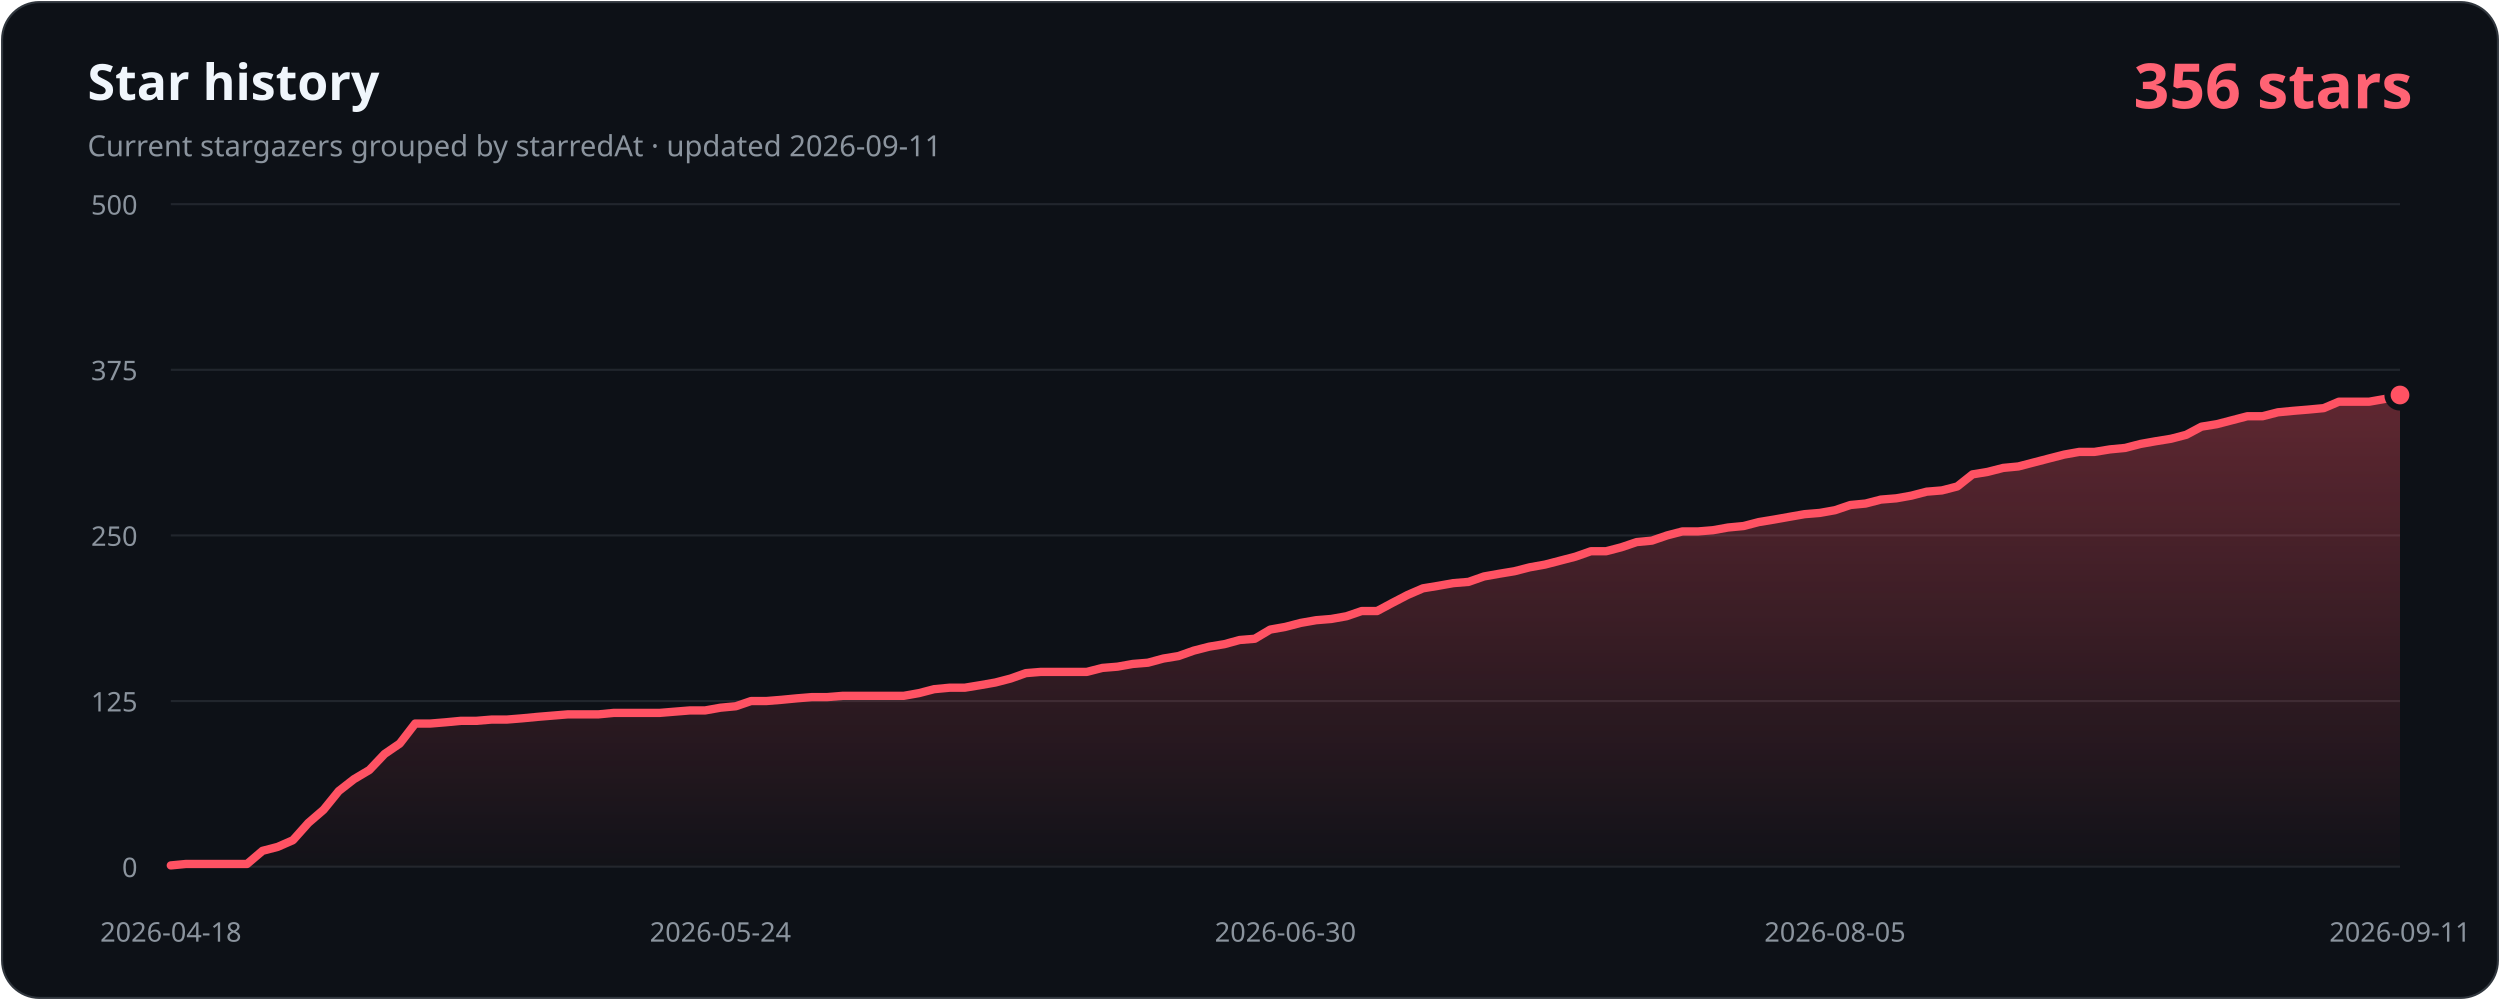
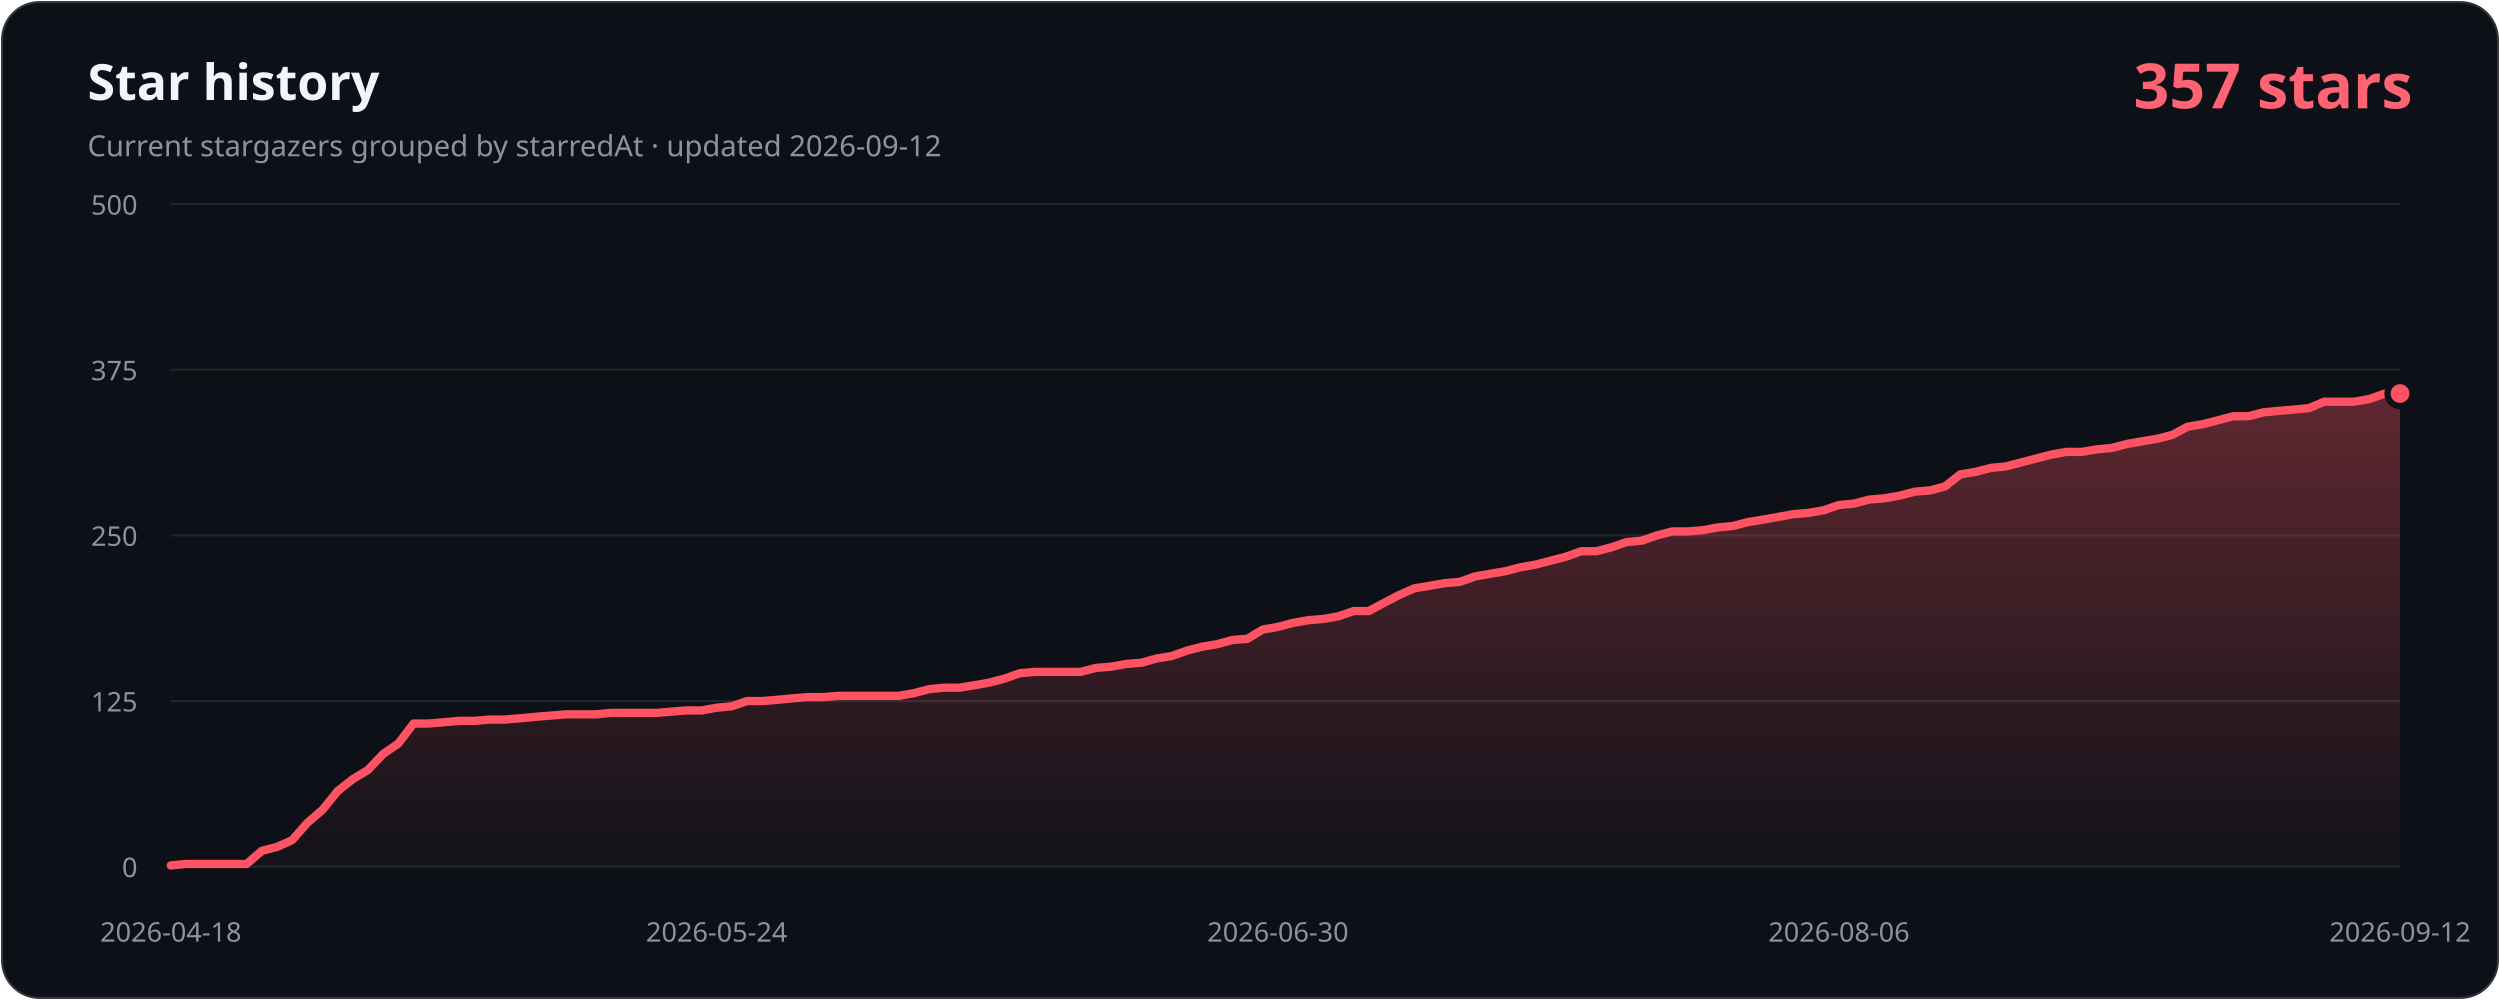
- <svg xmlns="http://www.w3.org/2000/svg" width="1200" height="480" viewBox="0 0 1200 480" role="img" aria-labelledby="title description" data-history-hash="aaaf3398410fc21654d8">
+ <svg xmlns="http://www.w3.org/2000/svg" width="1200" height="480" viewBox="0 0 1200 480" role="img" aria-labelledby="title description" data-history-hash="14a5ae67177943625163">
  <defs>
    <linearGradient id="area" x1="0" y1="0" x2="0" y2="1">
      <stop offset="0" stop-color="#ff5263" stop-opacity="0.34" />
      <stop offset="1" stop-color="#ff5263" stop-opacity="0.02" />
    </linearGradient>
  </defs>
  <rect x="1" y="1" width="1198" height="478" rx="18" fill="#0d1117" stroke="#30363d" />
  <text x="42" y="48" fill="#f0f6fc" font-family="Segoe UI, sans-serif" font-size="24" font-weight="700">Star history</text>
-   <text x="42" y="75" fill="#8b949e" font-family="Segoe UI, sans-serif" font-size="14">Current stargazers grouped by starredAt · updated 2026-09-11</text>
-   <text x="1158" y="52" fill="#ff6374" font-family="Segoe UI, sans-serif" font-size="30" font-weight="700" text-anchor="end">356 stars</text>
+   <text x="42" y="75" fill="#8b949e" font-family="Segoe UI, sans-serif" font-size="14">Current stargazers grouped by starredAt · updated 2026-09-12</text>
+   <text x="1158" y="52" fill="#ff6374" font-family="Segoe UI, sans-serif" font-size="30" font-weight="700" text-anchor="end">357 stars</text>
  <g font-family="Segoe UI, sans-serif" font-size="13">
    <line class="grid" x1="82" y1="416.0" x2="1152" y2="416.0" />
    <text class="axis" x="66" y="421.0" text-anchor="end">0</text>
    <line class="grid" x1="82" y1="336.5" x2="1152" y2="336.5" />
    <text class="axis" x="66" y="341.5" text-anchor="end">125</text>
    <line class="grid" x1="82" y1="257.0" x2="1152" y2="257.0" />
    <text class="axis" x="66" y="262.0" text-anchor="end">250</text>
    <line class="grid" x1="82" y1="177.5" x2="1152" y2="177.5" />
    <text class="axis" x="66" y="182.5" text-anchor="end">375</text>
    <line class="grid" x1="82" y1="98.0" x2="1152" y2="98.0" />
    <text class="axis" x="66" y="103.0" text-anchor="end">500</text>
    <text class="axis" x="82.0" y="452" text-anchor="middle">2026-04-18</text>
-     <text class="axis" x="345.8" y="452" text-anchor="middle">2026-05-24</text>
-     <text class="axis" x="617.0" y="452" text-anchor="middle">2026-06-30</text>
-     <text class="axis" x="880.8" y="452" text-anchor="middle">2026-08-05</text>
-     <text class="axis" x="1152.0" y="452" text-anchor="middle">2026-09-11</text>
+     <text class="axis" x="344.0" y="452" text-anchor="middle">2026-05-24</text>
+     <text class="axis" x="613.4" y="452" text-anchor="middle">2026-06-30</text>
+     <text class="axis" x="882.7" y="452" text-anchor="middle">2026-08-06</text>
+     <text class="axis" x="1152.0" y="452" text-anchor="middle">2026-09-12</text>
  </g>
-   <path d="M 82,416 L 82.0,415.4 L 89.3,414.7 L 96.7,414.7 L 104.0,414.7 L 111.3,414.7 L 118.6,414.7 L 126.0,408.4 L 133.3,406.5 L 140.6,403.3 L 148.0,395.0 L 155.3,388.7 L 162.6,379.7 L 169.9,374.0 L 177.3,369.6 L 184.6,361.9 L 191.9,356.9 L 199.3,347.3 L 206.6,347.3 L 213.9,346.7 L 221.2,346.0 L 228.6,346.0 L 235.9,345.4 L 243.2,345.4 L 250.6,344.8 L 257.9,344.1 L 265.2,343.5 L 272.5,342.9 L 279.9,342.9 L 287.2,342.9 L 294.5,342.2 L 301.9,342.2 L 309.2,342.2 L 316.5,342.2 L 323.8,341.6 L 331.2,341.0 L 338.5,341.0 L 345.8,339.7 L 353.2,339.0 L 360.5,336.5 L 367.8,336.5 L 375.2,335.9 L 382.5,335.2 L 389.8,334.6 L 397.1,334.6 L 404.5,334.0 L 411.8,334.0 L 419.1,334.0 L 426.5,334.0 L 433.8,334.0 L 441.1,332.7 L 448.4,330.8 L 455.8,330.1 L 463.1,330.1 L 470.4,328.9 L 477.8,327.6 L 485.1,325.7 L 492.4,323.1 L 499.7,322.5 L 507.1,322.5 L 514.4,322.5 L 521.7,322.5 L 529.1,320.6 L 536.4,320.0 L 543.7,318.7 L 551.0,318.1 L 558.4,316.1 L 565.7,314.9 L 573.0,312.3 L 580.4,310.4 L 587.7,309.2 L 595.0,307.2 L 602.3,306.6 L 609.7,302.2 L 617.0,300.9 L 624.3,299.0 L 631.7,297.7 L 639.0,297.1 L 646.3,295.8 L 653.6,293.3 L 661.0,293.3 L 668.3,289.4 L 675.6,285.6 L 683.0,282.4 L 690.3,281.2 L 697.6,279.9 L 704.9,279.3 L 712.3,276.7 L 719.6,275.4 L 726.9,274.2 L 734.3,272.3 L 741.6,271.0 L 748.9,269.1 L 756.2,267.2 L 763.6,264.6 L 770.9,264.6 L 778.2,262.7 L 785.6,260.2 L 792.9,259.5 L 800.2,257.0 L 807.5,255.1 L 814.9,255.1 L 822.2,254.5 L 829.5,253.2 L 836.9,252.5 L 844.2,250.6 L 851.5,249.4 L 858.8,248.1 L 866.2,246.8 L 873.5,246.2 L 880.8,244.9 L 888.2,242.4 L 895.5,241.7 L 902.8,239.8 L 910.2,239.2 L 917.5,237.9 L 924.8,236.0 L 932.1,235.4 L 939.5,233.5 L 946.8,227.7 L 954.1,226.5 L 961.5,224.6 L 968.8,223.9 L 976.1,222.0 L 983.4,220.1 L 990.8,218.2 L 998.1,216.9 L 1005.4,216.9 L 1012.8,215.7 L 1020.1,215.0 L 1027.4,213.1 L 1034.7,211.8 L 1042.1,210.6 L 1049.4,208.7 L 1056.7,204.8 L 1064.1,203.6 L 1071.4,201.7 L 1078.7,199.8 L 1086.0,199.8 L 1093.4,197.9 L 1100.7,197.2 L 1108.0,196.6 L 1115.4,195.9 L 1122.7,192.8 L 1130.0,192.8 L 1137.3,192.8 L 1144.7,191.5 L 1152.0,189.6 L 1152,416 Z" fill="url(#area)" />
-   <polyline points="82.0,415.4 89.3,414.7 96.7,414.7 104.0,414.7 111.3,414.7 118.6,414.7 126.0,408.4 133.3,406.5 140.6,403.3 148.0,395.0 155.3,388.7 162.6,379.7 169.9,374.0 177.3,369.6 184.6,361.9 191.9,356.9 199.3,347.3 206.6,347.3 213.9,346.7 221.2,346.0 228.6,346.0 235.9,345.4 243.2,345.4 250.6,344.8 257.9,344.1 265.2,343.5 272.5,342.9 279.9,342.9 287.2,342.9 294.5,342.2 301.9,342.2 309.2,342.2 316.5,342.2 323.8,341.6 331.2,341.0 338.5,341.0 345.8,339.7 353.2,339.0 360.5,336.5 367.8,336.5 375.2,335.9 382.5,335.2 389.8,334.6 397.1,334.6 404.5,334.0 411.8,334.0 419.1,334.0 426.5,334.0 433.8,334.0 441.1,332.7 448.4,330.8 455.8,330.1 463.1,330.1 470.4,328.9 477.8,327.6 485.1,325.7 492.4,323.1 499.7,322.5 507.1,322.5 514.4,322.5 521.7,322.5 529.1,320.6 536.4,320.0 543.7,318.7 551.0,318.1 558.4,316.1 565.7,314.9 573.0,312.3 580.4,310.4 587.7,309.2 595.0,307.2 602.3,306.6 609.7,302.2 617.0,300.9 624.3,299.0 631.7,297.7 639.0,297.1 646.3,295.8 653.6,293.3 661.0,293.3 668.3,289.4 675.6,285.6 683.0,282.4 690.3,281.2 697.6,279.9 704.9,279.3 712.3,276.7 719.6,275.4 726.9,274.2 734.3,272.3 741.6,271.0 748.9,269.1 756.2,267.2 763.6,264.6 770.9,264.6 778.2,262.7 785.6,260.2 792.9,259.5 800.2,257.0 807.5,255.1 814.9,255.1 822.2,254.5 829.5,253.2 836.9,252.5 844.2,250.6 851.5,249.4 858.8,248.1 866.2,246.8 873.5,246.2 880.8,244.9 888.2,242.4 895.5,241.7 902.8,239.8 910.2,239.2 917.5,237.9 924.8,236.0 932.1,235.4 939.5,233.5 946.8,227.7 954.1,226.5 961.5,224.6 968.8,223.9 976.1,222.0 983.4,220.1 990.8,218.2 998.1,216.9 1005.4,216.9 1012.8,215.7 1020.1,215.0 1027.4,213.1 1034.7,211.8 1042.1,210.6 1049.4,208.7 1056.7,204.8 1064.1,203.6 1071.4,201.7 1078.7,199.8 1086.0,199.8 1093.4,197.9 1100.7,197.2 1108.0,196.6 1115.4,195.9 1122.7,192.8 1130.0,192.8 1137.3,192.8 1144.7,191.5 1152.0,189.6" fill="none" stroke="#ff5263" stroke-width="4" stroke-linecap="round" stroke-linejoin="round" />
-   <circle cx="1152.0" cy="189.6" r="6" fill="#ff5263" stroke="#0d1117" stroke-width="3" />
+   <path d="M 82,416 L 82.0,415.4 L 89.3,414.7 L 96.6,414.7 L 103.8,414.7 L 111.1,414.7 L 118.4,414.7 L 125.7,408.4 L 133.0,406.5 L 140.2,403.3 L 147.5,395.0 L 154.8,388.7 L 162.1,379.7 L 169.3,374.0 L 176.6,369.6 L 183.9,361.9 L 191.2,356.9 L 198.5,347.3 L 205.7,347.3 L 213.0,346.7 L 220.3,346.0 L 227.6,346.0 L 234.9,345.4 L 242.1,345.4 L 249.4,344.8 L 256.7,344.1 L 264.0,343.5 L 271.3,342.9 L 278.5,342.9 L 285.8,342.9 L 293.1,342.2 L 300.4,342.2 L 307.6,342.2 L 314.9,342.2 L 322.2,341.6 L 329.5,341.0 L 336.8,341.0 L 344.0,339.7 L 351.3,339.0 L 358.6,336.5 L 365.9,336.5 L 373.2,335.9 L 380.4,335.2 L 387.7,334.6 L 395.0,334.6 L 402.3,334.0 L 409.6,334.0 L 416.8,334.0 L 424.1,334.0 L 431.4,334.0 L 438.7,332.7 L 445.9,330.8 L 453.2,330.1 L 460.5,330.1 L 467.8,328.9 L 475.1,327.6 L 482.3,325.7 L 489.6,323.1 L 496.9,322.5 L 504.2,322.5 L 511.5,322.5 L 518.7,322.5 L 526.0,320.6 L 533.3,320.0 L 540.6,318.7 L 547.9,318.1 L 555.1,316.1 L 562.4,314.9 L 569.7,312.3 L 577.0,310.4 L 584.2,309.2 L 591.5,307.2 L 598.8,306.6 L 606.1,302.2 L 613.4,300.9 L 620.6,299.0 L 627.9,297.7 L 635.2,297.1 L 642.5,295.8 L 649.8,293.3 L 657.0,293.3 L 664.3,289.4 L 671.6,285.6 L 678.9,282.4 L 686.1,281.2 L 693.4,279.9 L 700.7,279.3 L 708.0,276.7 L 715.3,275.4 L 722.5,274.2 L 729.8,272.3 L 737.1,271.0 L 744.4,269.1 L 751.7,267.2 L 758.9,264.6 L 766.2,264.6 L 773.5,262.7 L 780.8,260.2 L 788.1,259.5 L 795.3,257.0 L 802.6,255.1 L 809.9,255.1 L 817.2,254.5 L 824.4,253.2 L 831.7,252.5 L 839.0,250.6 L 846.3,249.4 L 853.6,248.1 L 860.8,246.8 L 868.1,246.2 L 875.4,244.9 L 882.7,242.4 L 890.0,241.7 L 897.2,239.8 L 904.5,239.2 L 911.8,237.9 L 919.1,236.0 L 926.4,235.4 L 933.6,233.5 L 940.9,227.7 L 948.2,226.5 L 955.5,224.6 L 962.7,223.9 L 970.0,222.0 L 977.3,220.1 L 984.6,218.2 L 991.9,216.9 L 999.1,216.9 L 1006.4,215.7 L 1013.7,215.0 L 1021.0,213.1 L 1028.3,211.8 L 1035.5,210.6 L 1042.8,208.7 L 1050.1,204.8 L 1057.4,203.6 L 1064.7,201.7 L 1071.9,199.8 L 1079.2,199.8 L 1086.5,197.9 L 1093.8,197.2 L 1101.0,196.6 L 1108.3,195.9 L 1115.6,192.8 L 1122.9,192.8 L 1130.2,192.8 L 1137.4,191.5 L 1144.7,188.9 L 1152.0,188.9 L 1152,416 Z" fill="url(#area)" />
+   <polyline points="82.0,415.4 89.3,414.7 96.6,414.7 103.8,414.7 111.1,414.7 118.4,414.7 125.7,408.4 133.0,406.5 140.2,403.3 147.5,395.0 154.8,388.7 162.1,379.7 169.3,374.0 176.6,369.6 183.9,361.9 191.2,356.9 198.5,347.3 205.7,347.3 213.0,346.7 220.3,346.0 227.6,346.0 234.9,345.4 242.1,345.4 249.4,344.8 256.7,344.1 264.0,343.5 271.3,342.9 278.5,342.9 285.8,342.9 293.1,342.2 300.4,342.2 307.6,342.2 314.9,342.2 322.2,341.6 329.5,341.0 336.8,341.0 344.0,339.7 351.3,339.0 358.6,336.5 365.9,336.5 373.2,335.9 380.4,335.2 387.7,334.6 395.0,334.6 402.3,334.0 409.6,334.0 416.8,334.0 424.1,334.0 431.4,334.0 438.7,332.7 445.9,330.8 453.2,330.1 460.5,330.1 467.8,328.9 475.1,327.6 482.3,325.7 489.6,323.1 496.9,322.5 504.2,322.5 511.5,322.5 518.7,322.5 526.0,320.6 533.3,320.0 540.6,318.7 547.9,318.1 555.1,316.1 562.4,314.9 569.7,312.3 577.0,310.4 584.2,309.2 591.5,307.2 598.8,306.6 606.1,302.2 613.4,300.9 620.6,299.0 627.9,297.7 635.2,297.1 642.5,295.8 649.8,293.3 657.0,293.3 664.3,289.4 671.6,285.6 678.9,282.4 686.1,281.2 693.4,279.9 700.7,279.3 708.0,276.7 715.3,275.4 722.5,274.2 729.8,272.3 737.1,271.0 744.4,269.1 751.7,267.2 758.9,264.6 766.2,264.6 773.5,262.7 780.8,260.2 788.1,259.5 795.3,257.0 802.6,255.1 809.9,255.1 817.2,254.5 824.4,253.2 831.7,252.5 839.0,250.6 846.3,249.4 853.6,248.1 860.8,246.8 868.1,246.2 875.4,244.9 882.7,242.4 890.0,241.7 897.2,239.8 904.5,239.2 911.8,237.9 919.1,236.0 926.4,235.4 933.6,233.5 940.9,227.7 948.2,226.5 955.5,224.6 962.7,223.9 970.0,222.0 977.3,220.1 984.6,218.2 991.9,216.9 999.1,216.9 1006.4,215.7 1013.7,215.0 1021.0,213.1 1028.3,211.8 1035.5,210.6 1042.8,208.7 1050.1,204.8 1057.4,203.6 1064.7,201.7 1071.9,199.8 1079.2,199.8 1086.5,197.9 1093.8,197.2 1101.0,196.6 1108.3,195.9 1115.6,192.8 1122.9,192.8 1130.2,192.8 1137.4,191.5 1144.7,188.9 1152.0,188.9" fill="none" stroke="#ff5263" stroke-width="4" stroke-linecap="round" stroke-linejoin="round" />
+   <circle cx="1152.0" cy="188.9" r="6" fill="#ff5263" stroke="#0d1117" stroke-width="3" />
  <style>.grid{stroke:#21262d;stroke-width:1}.axis{fill:#8b949e}</style>
</svg>
